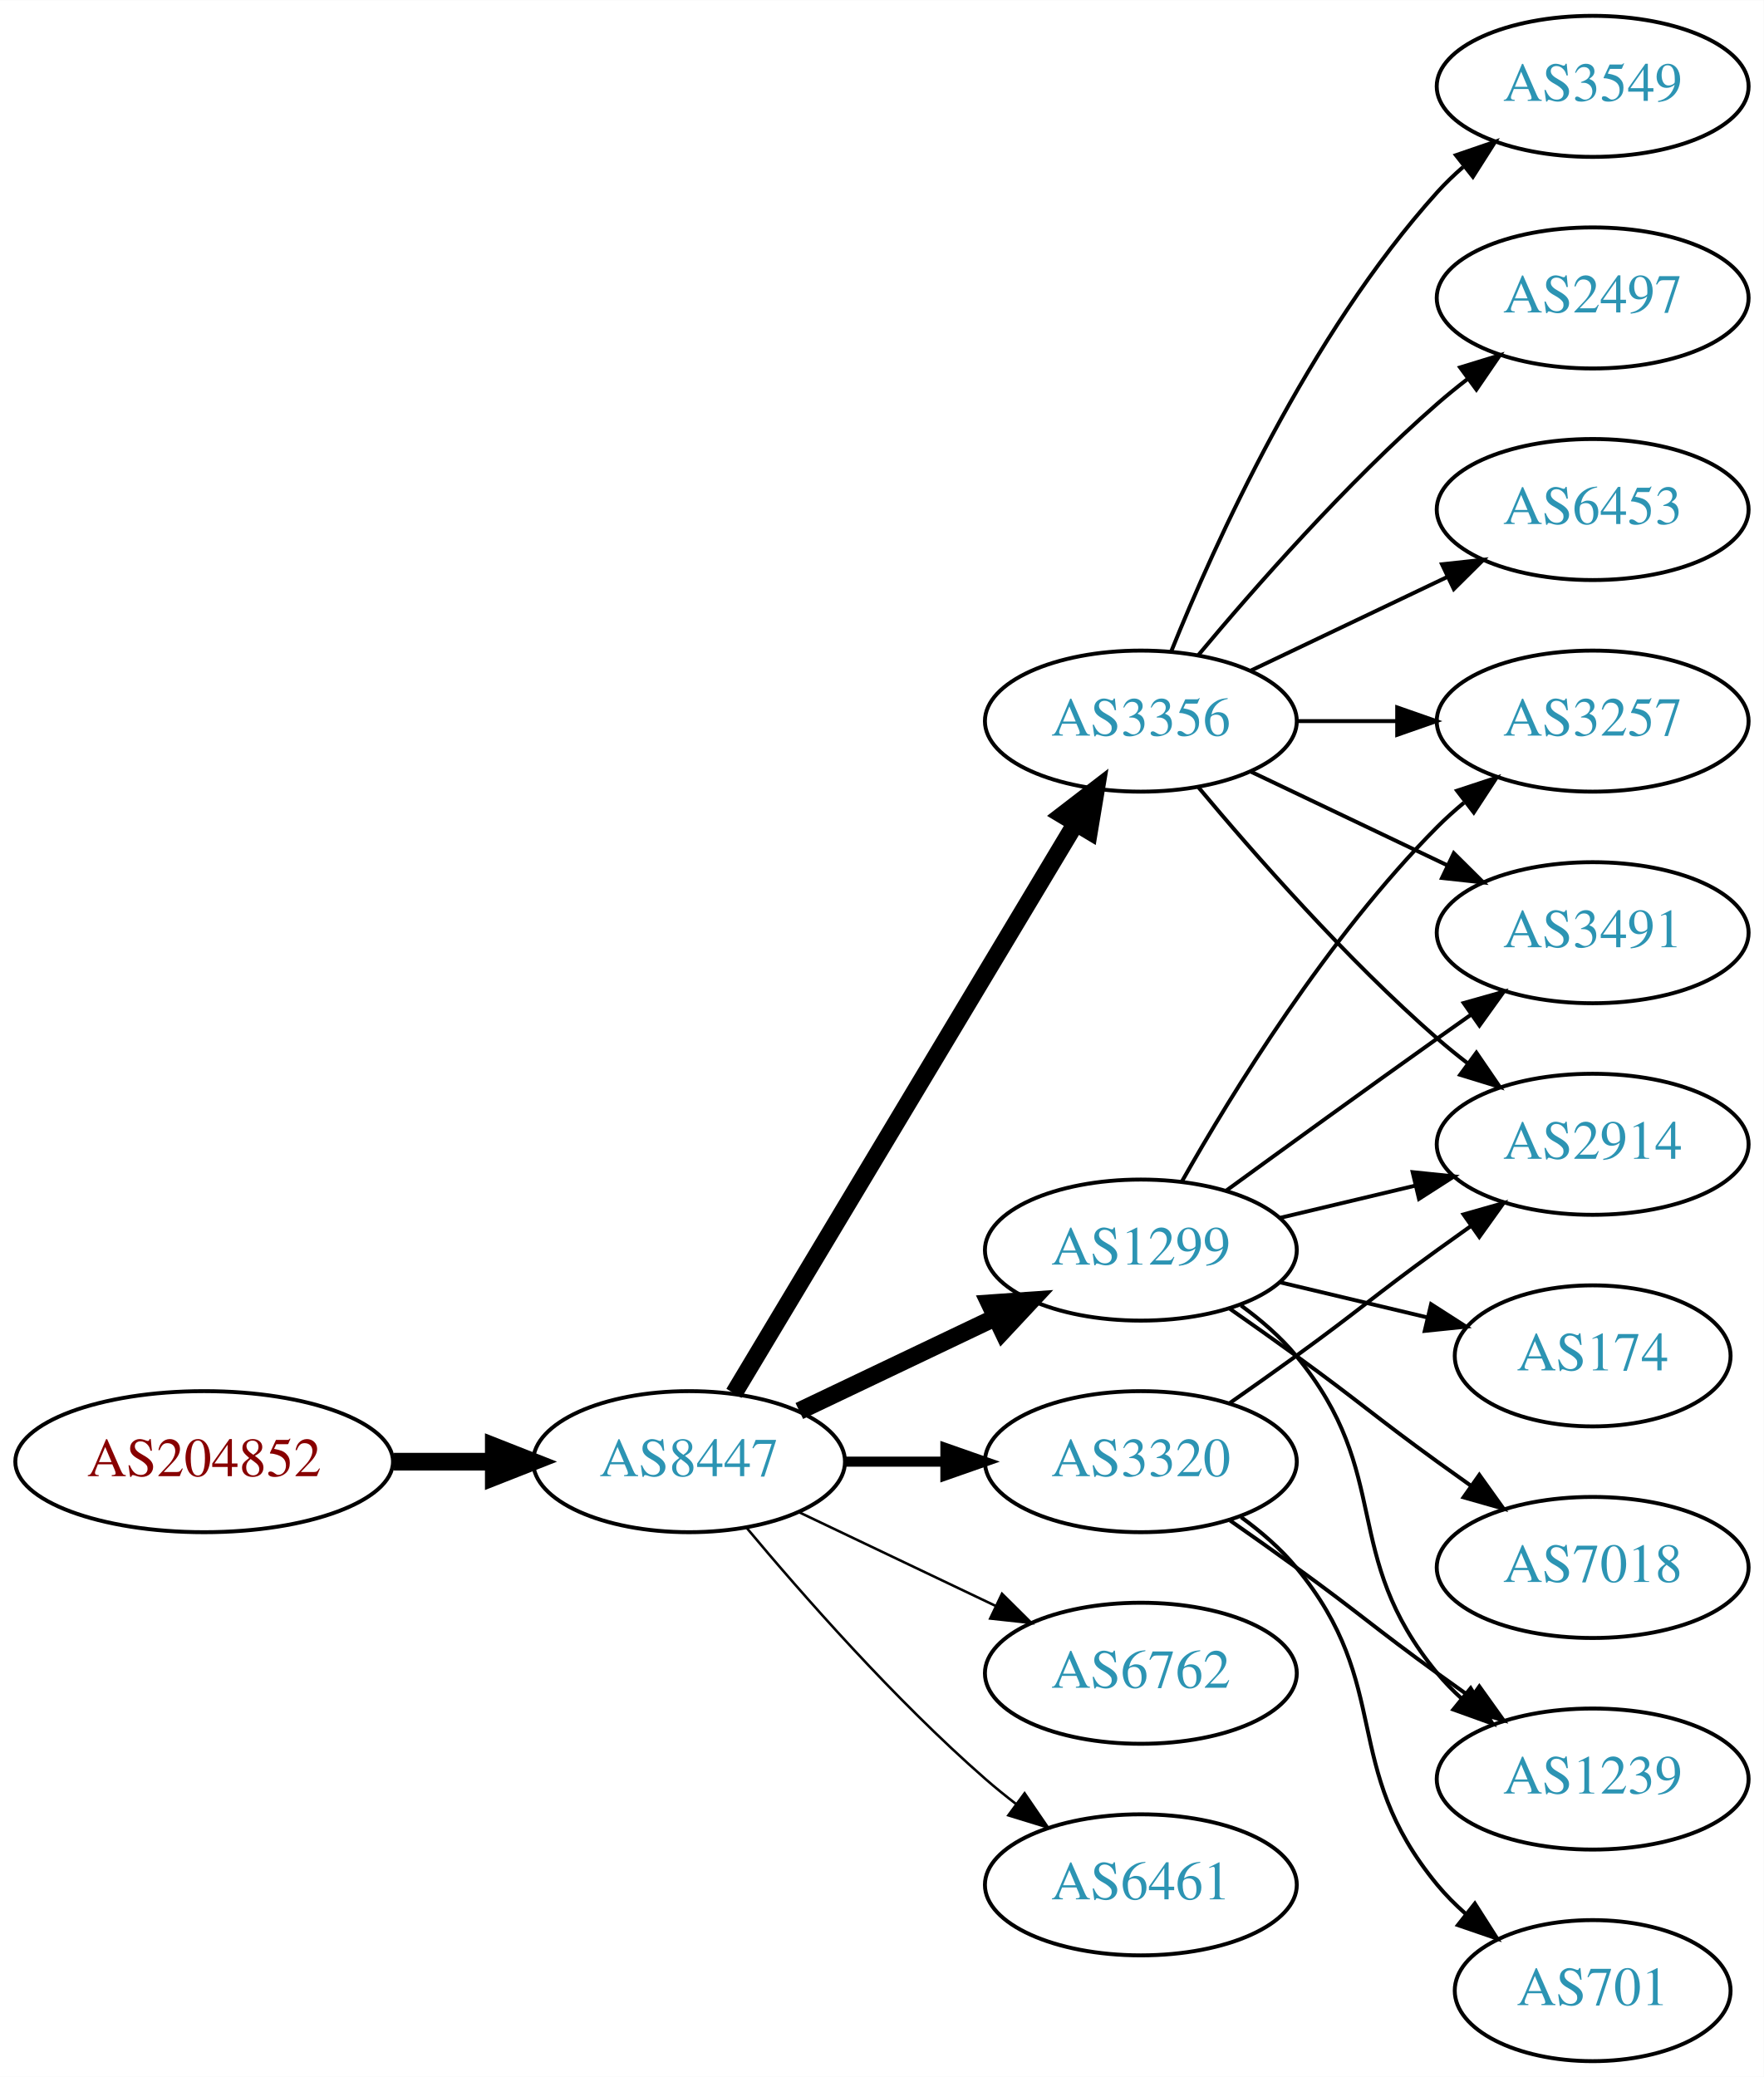
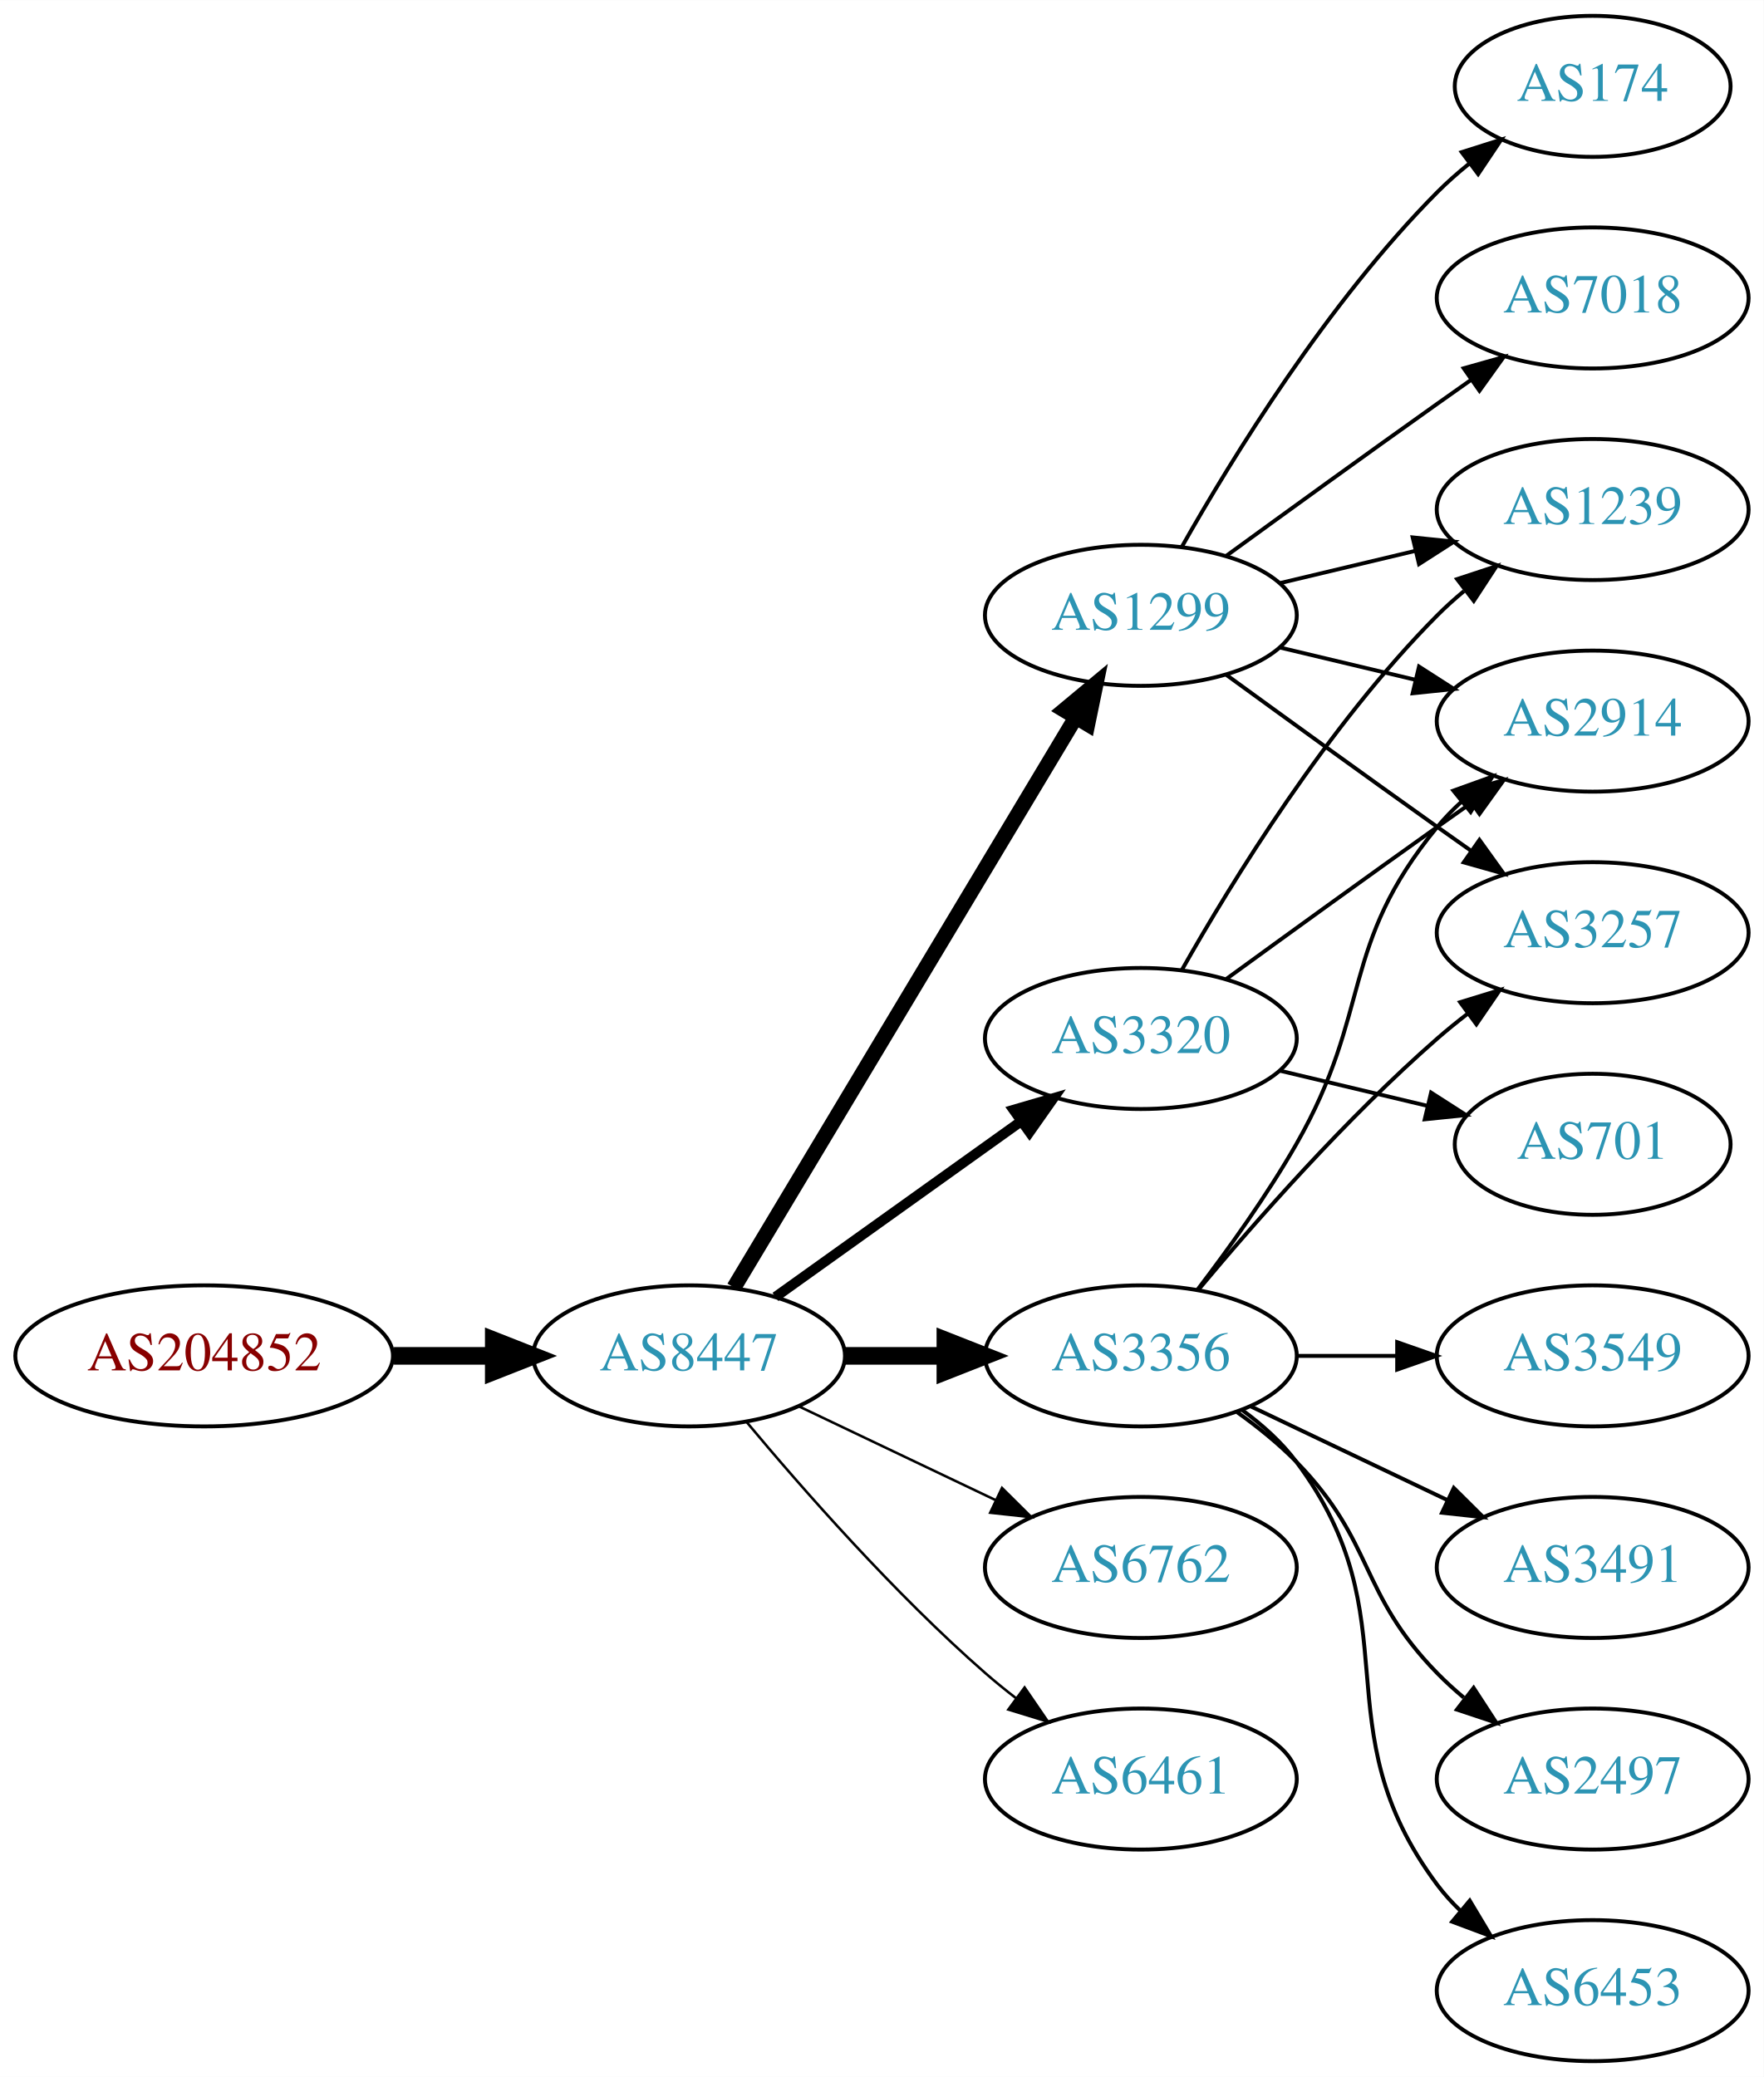
<svg xmlns="http://www.w3.org/2000/svg" xmlns:xlink="http://www.w3.org/1999/xlink" width="450pt" height="530pt" viewBox="0.00 0.00 450.07 530.00">
  <g id="graph0" class="graph" transform="scale(1 1) rotate(0) translate(4 526)">
    <polygon fill="white" stroke="none" points="-4,4 -4,-526 446.07,-526 446.07,4 -4,4" />
    <g id="node1" class="node">
      <g id="a_node1">
        <a xlink:href="/asn/204852" xlink:title="AS204852 ~ NV-AT [AT]">
-           <ellipse fill="#ffffff" stroke="black" cx="48.096" cy="-153" rx="48.192" ry="18" />
-           <text text-anchor="middle" x="48.096" y="-149.3" font-family="Times,serif" font-size="14.00" fill="#880000">AS204852</text>
+           <ellipse fill="#ffffff" stroke="black" cx="48.096" cy="-180" rx="48.192" ry="18" />
+           <text text-anchor="middle" x="48.096" y="-176.3" font-family="Times,serif" font-size="14.00" fill="#880000">AS204852</text>
        </a>
      </g>
    </g>
    <g id="node2" class="node">
      <g id="a_node2">
        <a xlink:href="/asn/8447" xlink:title="AS8447 ~ A1 Telekom Austria AG [AT]">
-           <ellipse fill="#ffffff" stroke="black" cx="171.838" cy="-153" rx="39.794" ry="18" />
-           <text text-anchor="middle" x="171.838" y="-149.3" font-family="Times,serif" font-size="14.00" fill="#2c94b3">AS8447</text>
+           <ellipse fill="#ffffff" stroke="black" cx="171.838" cy="-180" rx="39.794" ry="18" />
+           <text text-anchor="middle" x="171.838" y="-176.3" font-family="Times,serif" font-size="14.00" fill="#2c94b3">AS8447</text>
        </a>
      </g>
    </g>
    <g id="edge1" class="edge">
-       <path fill="none" stroke="black" stroke-width="4.5" d="M96.513,-153C104.867,-153 113.577,-153 121.969,-153" />
-       <polygon fill="black" stroke="black" stroke-width="4.5" points="122.004,-156.938 132.004,-153 122.004,-149.063 122.004,-156.938" />
+       <path fill="none" stroke="black" stroke-width="4.5" d="M96.513,-180C104.867,-180 113.577,-180 121.969,-180" />
+       <polygon fill="black" stroke="black" stroke-width="4.5" points="122.004,-183.938 132.004,-180 122.004,-176.063 122.004,-183.938" />
    </g>
    <g id="node3" class="node">
      <g id="a_node3">
-         <a xlink:href="/asn/1299" xlink:title="AS1299 ~ Telia Carrier [EU]">
-           <ellipse fill="#ffffff" stroke="black" cx="287.131" cy="-207" rx="39.794" ry="18" />
-           <text text-anchor="middle" x="287.131" y="-203.3" font-family="Times,serif" font-size="14.00" fill="#2c94b3">AS1299</text>
+         <a xlink:href="/asn/3320" xlink:title="AS3320 ~ DTAG [DE]">
+           <ellipse fill="#ffffff" stroke="black" cx="287.131" cy="-261" rx="39.794" ry="18" />
+           <text text-anchor="middle" x="287.131" y="-257.3" font-family="Times,serif" font-size="14.00" fill="#2c94b3">AS3320</text>
        </a>
      </g>
    </g>
    <g id="edge2" class="edge">
-       <path fill="none" stroke="black" stroke-width="4.5" d="M199.974,-165.934C214.968,-173.081 233.789,-182.052 250.013,-189.785" />
-       <polygon fill="black" stroke="black" stroke-width="4.5" points="248.495,-193.423 259.216,-194.171 251.883,-186.314 248.495,-193.423" />
+       <path fill="none" stroke="black" stroke-width="2.571" d="M193.882,-195.046C211.497,-207.639 236.835,-225.755 256.501,-239.816" />
+       <polygon fill="black" stroke="black" stroke-width="2.571" points="254.645,-242.791 264.815,-245.76 258.716,-237.097 254.645,-242.791" />
    </g>
    <g id="node4" class="node">
      <g id="a_node4">
-         <a xlink:href="/asn/6762" xlink:title="AS6762 ~ TELECOM ITALIA SPARKLE S.p.A. [IT]">
-           <ellipse fill="#ffffff" stroke="black" cx="287.131" cy="-99" rx="39.794" ry="18" />
-           <text text-anchor="middle" x="287.131" y="-95.3" font-family="Times,serif" font-size="14.00" fill="#2c94b3">AS6762</text>
+         <a xlink:href="/asn/3356" xlink:title="AS3356 ~ Level 3 Parent, LLC [US]">
+           <ellipse fill="#ffffff" stroke="black" cx="287.131" cy="-180" rx="39.794" ry="18" />
+           <text text-anchor="middle" x="287.131" y="-176.3" font-family="Times,serif" font-size="14.00" fill="#2c94b3">AS3356</text>
        </a>
      </g>
    </g>
    <g id="edge3" class="edge">
-       <path fill="none" stroke="black" stroke-width="0.643" d="M199.974,-140.066C214.968,-132.919 233.789,-123.948 250.013,-116.215" />
-       <polygon fill="black" stroke="black" stroke-width="0.643" points="251.695,-119.291 259.216,-111.829 248.683,-112.972 251.695,-119.291" />
+       <path fill="none" stroke="black" stroke-width="4.5" d="M211.51,-180C219.713,-180 228.477,-180 237.009,-180" />
+       <polygon fill="black" stroke="black" stroke-width="4.5" points="237.248,-183.938 247.248,-180 237.248,-176.063 237.248,-183.938" />
    </g>
    <g id="node5" class="node">
      <g id="a_node5">
-         <a xlink:href="/asn/3356" xlink:title="AS3356 ~ Level 3 Parent, LLC [US]">
-           <ellipse fill="#ffffff" stroke="black" cx="287.131" cy="-342" rx="39.794" ry="18" />
-           <text text-anchor="middle" x="287.131" y="-338.3" font-family="Times,serif" font-size="14.00" fill="#2c94b3">AS3356</text>
+         <a xlink:href="/asn/1299" xlink:title="AS1299 ~ Telia Carrier [EU]">
+           <ellipse fill="#ffffff" stroke="black" cx="287.131" cy="-369" rx="39.794" ry="18" />
+           <text text-anchor="middle" x="287.131" y="-365.3" font-family="Times,serif" font-size="14.00" fill="#2c94b3">AS1299</text>
        </a>
      </g>
    </g>
    <g id="edge4" class="edge">
-       <path fill="none" stroke="black" stroke-width="4.5" d="M183.293,-170.442C203.274,-203.775 246.98,-276.686 270.465,-315.866" />
-       <polygon fill="black" stroke="black" stroke-width="4.5" points="267.182,-318.048 275.701,-324.6 273.937,-313.999 267.182,-318.048" />
+       <path fill="none" stroke="black" stroke-width="3.857" d="M183.293,-197.442C203.274,-230.775 246.98,-303.686 270.465,-342.866" />
+       <polygon fill="black" stroke="black" stroke-width="3.857" points="267.558,-344.823 275.701,-351.6 273.561,-341.224 267.558,-344.823" />
    </g>
    <g id="node6" class="node">
      <g id="a_node6">
-         <a xlink:href="/asn/6461" xlink:title="AS6461 ~ Zayo Bandwidth [US]">
-           <ellipse fill="#ffffff" stroke="black" cx="287.131" cy="-45" rx="39.794" ry="18" />
-           <text text-anchor="middle" x="287.131" y="-41.3" font-family="Times,serif" font-size="14.00" fill="#2c94b3">AS6461</text>
+         <a xlink:href="/asn/6762" xlink:title="AS6762 ~ TELECOM ITALIA SPARKLE S.p.A. [IT]">
+           <ellipse fill="#ffffff" stroke="black" cx="287.131" cy="-126" rx="39.794" ry="18" />
+           <text text-anchor="middle" x="287.131" y="-122.3" font-family="Times,serif" font-size="14.00" fill="#2c94b3">AS6762</text>
        </a>
      </g>
    </g>
    <g id="edge5" class="edge">
-       <path fill="none" stroke="black" stroke-width="0.643" d="M186.468,-136.183C200.751,-119.071 224.297,-92.255 247.484,-72 249.95,-69.846 252.589,-67.706 255.286,-65.628" />
-       <polygon fill="black" stroke="black" stroke-width="0.643" points="257.459,-68.375 263.44,-59.63 253.311,-62.736 257.459,-68.375" />
+       <path fill="none" stroke="black" stroke-width="0.643" d="M199.974,-167.066C214.968,-159.919 233.789,-150.948 250.013,-143.215" />
+       <polygon fill="black" stroke="black" stroke-width="0.643" points="251.695,-146.291 259.216,-138.829 248.683,-139.972 251.695,-146.291" />
    </g>
    <g id="node7" class="node">
      <g id="a_node7">
-         <a xlink:href="/asn/3320" xlink:title="AS3320 ~ DTAG [DE]">
-           <ellipse fill="#ffffff" stroke="black" cx="287.131" cy="-153" rx="39.794" ry="18" />
-           <text text-anchor="middle" x="287.131" y="-149.3" font-family="Times,serif" font-size="14.00" fill="#2c94b3">AS3320</text>
+         <a xlink:href="/asn/6461" xlink:title="AS6461 ~ Zayo Bandwidth [US]">
+           <ellipse fill="#ffffff" stroke="black" cx="287.131" cy="-72" rx="39.794" ry="18" />
+           <text text-anchor="middle" x="287.131" y="-68.3" font-family="Times,serif" font-size="14.00" fill="#2c94b3">AS6461</text>
        </a>
      </g>
    </g>
    <g id="edge6" class="edge">
-       <path fill="none" stroke="black" stroke-width="2.571" d="M211.51,-153C219.713,-153 228.477,-153 237.009,-153" />
-       <polygon fill="black" stroke="black" stroke-width="2.571" points="237.248,-156.5 247.248,-153 237.248,-149.5 237.248,-156.5" />
+       <path fill="none" stroke="black" stroke-width="0.643" d="M186.468,-163.183C200.751,-146.071 224.297,-119.255 247.484,-99 249.95,-96.846 252.589,-94.706 255.286,-92.628" />
+       <polygon fill="black" stroke="black" stroke-width="0.643" points="257.459,-95.375 263.44,-86.63 253.311,-89.736 257.459,-95.375" />
    </g>
    <g id="node8" class="node">
      <g id="a_node8">
        <a xlink:href="/asn/2914" xlink:title="AS2914 ~ NTT America, Inc. [US]">
-           <ellipse fill="#ffffff" stroke="black" cx="402.424" cy="-234" rx="39.794" ry="18" />
-           <text text-anchor="middle" x="402.424" y="-230.3" font-family="Times,serif" font-size="14.00" fill="#2c94b3">AS2914</text>
+           <ellipse fill="#ffffff" stroke="black" cx="402.424" cy="-342" rx="39.794" ry="18" />
+           <text text-anchor="middle" x="402.424" y="-338.3" font-family="Times,serif" font-size="14.00" fill="#2c94b3">AS2914</text>
        </a>
      </g>
    </g>
    <g id="edge7" class="edge">
-       <path fill="none" stroke="black" d="M322.738,-215.248C333.609,-217.838 345.764,-220.735 357.206,-223.462" />
-       <polygon fill="black" stroke="black" points="356.49,-226.889 367.029,-225.803 358.112,-220.08 356.49,-226.889" />
+       <path fill="none" stroke="black" d="M308.979,-276.222C323.913,-287.091 344.527,-302.025 362.777,-315 365.598,-317.005 368.541,-319.085 371.489,-321.159" />
+       <polygon fill="black" stroke="black" points="369.516,-324.05 379.714,-326.926 373.535,-318.319 369.516,-324.05" />
    </g>
    <g id="node9" class="node">
      <g id="a_node9">
-         <a xlink:href="/asn/3257" xlink:title="AS3257 ~ GTT [DE]">
-           <ellipse fill="#ffffff" stroke="black" cx="402.424" cy="-342" rx="39.794" ry="18" />
-           <text text-anchor="middle" x="402.424" y="-338.3" font-family="Times,serif" font-size="14.00" fill="#2c94b3">AS3257</text>
+         <a xlink:href="/asn/701" xlink:title="AS701 ~ UUNET [US]">
+           <ellipse fill="#ffffff" stroke="black" cx="402.424" cy="-234" rx="35.194" ry="18" />
+           <text text-anchor="middle" x="402.424" y="-230.3" font-family="Times,serif" font-size="14.00" fill="#2c94b3">AS701</text>
        </a>
      </g>
    </g>
    <g id="edge8" class="edge">
-       <path fill="none" stroke="black" d="M297.591,-224.49C310.373,-247.096 334.805,-286.886 362.777,-315 364.888,-317.121 367.184,-319.188 369.57,-321.171" />
-       <polygon fill="black" stroke="black" points="367.822,-324.242 377.885,-327.556 372.085,-318.69 367.822,-324.242" />
+       <path fill="none" stroke="black" d="M322.738,-252.752C334.533,-249.942 347.837,-246.771 360.105,-243.847" />
+       <polygon fill="black" stroke="black" points="361.194,-247.186 370.11,-241.463 359.571,-240.376 361.194,-247.186" />
    </g>
    <g id="node10" class="node">
      <g id="a_node10">
-         <a xlink:href="/asn/3491" xlink:title="AS3491 ~ PCCW Global, Inc. [US]">
-           <ellipse fill="#ffffff" stroke="black" cx="402.424" cy="-288" rx="39.794" ry="18" />
-           <text text-anchor="middle" x="402.424" y="-284.3" font-family="Times,serif" font-size="14.00" fill="#2c94b3">AS3491</text>
+         <a xlink:href="/asn/1239" xlink:title="AS1239 ~ Sprint [US]">
+           <ellipse fill="#ffffff" stroke="black" cx="402.424" cy="-396" rx="39.794" ry="18" />
+           <text text-anchor="middle" x="402.424" y="-392.3" font-family="Times,serif" font-size="14.00" fill="#2c94b3">AS1239</text>
        </a>
      </g>
    </g>
    <g id="edge9" class="edge">
-       <path fill="none" stroke="black" d="M308.979,-222.222C323.913,-233.091 344.527,-248.025 362.777,-261 365.598,-263.005 368.541,-265.085 371.489,-267.159" />
-       <polygon fill="black" stroke="black" points="369.516,-270.05 379.714,-272.926 373.535,-264.319 369.516,-270.05" />
+       <path fill="none" stroke="black" d="M297.591,-278.49C310.373,-301.096 334.805,-340.886 362.777,-369 364.888,-371.121 367.184,-373.188 369.57,-375.171" />
+       <polygon fill="black" stroke="black" points="367.822,-378.242 377.885,-381.556 372.085,-372.69 367.822,-378.242" />
+     </g>
+     <g id="edge15" class="edge">
+       <path fill="none" stroke="black" d="M301.592,-196.913C309.485,-207.27 319.335,-220.992 326.777,-234 346.342,-268.194 337.713,-284.606 362.777,-315 364.633,-317.25 366.72,-319.396 368.939,-321.424" />
+       <polygon fill="black" stroke="black" points="366.874,-324.256 376.843,-327.844 371.287,-318.823 366.874,-324.256" />
    </g>
    <g id="node11" class="node">
      <g id="a_node11">
-         <a xlink:href="/asn/7018" xlink:title="AS7018 ~ AT&amp;T Services, Inc. [US]">
-           <ellipse fill="#ffffff" stroke="black" cx="402.424" cy="-126" rx="39.794" ry="18" />
-           <text text-anchor="middle" x="402.424" y="-122.3" font-family="Times,serif" font-size="14.00" fill="#2c94b3">AS7018</text>
+         <a xlink:href="/asn/2497" xlink:title="AS2497 ~ Internet Initiative Japan Inc. [JP]">
+           <ellipse fill="#ffffff" stroke="black" cx="402.424" cy="-72" rx="39.794" ry="18" />
+           <text text-anchor="middle" x="402.424" y="-68.3" font-family="Times,serif" font-size="14.00" fill="#2c94b3">AS2497</text>
        </a>
      </g>
    </g>
    <g id="edge10" class="edge">
-       <path fill="none" stroke="black" d="M309.888,-191.991C315.422,-188.121 321.341,-183.936 326.777,-180 342.977,-168.271 346.578,-164.729 362.777,-153 365.58,-150.971 368.512,-148.875 371.453,-146.79" />
-       <polygon fill="black" stroke="black" points="373.504,-149.627 379.667,-141.009 369.475,-143.903 373.504,-149.627" />
+       <path fill="none" stroke="black" d="M311.725,-165.611C316.981,-161.852 322.313,-157.563 326.777,-153 346.95,-132.383 342.605,-119.617 362.777,-99 364.87,-96.861 367.154,-94.782 369.53,-92.79" />
+       <polygon fill="black" stroke="black" points="372.049,-95.268 377.83,-86.389 367.774,-89.725 372.049,-95.268" />
    </g>
    <g id="node12" class="node">
      <g id="a_node12">
-         <a xlink:href="/asn/174" xlink:title="AS174 ~ Cogent Communications [US]">
-           <ellipse fill="#ffffff" stroke="black" cx="402.424" cy="-180" rx="35.194" ry="18" />
-           <text text-anchor="middle" x="402.424" y="-176.3" font-family="Times,serif" font-size="14.00" fill="#2c94b3">AS174</text>
+         <a xlink:href="/asn/3257" xlink:title="AS3257 ~ GTT [DE]">
+           <ellipse fill="#ffffff" stroke="black" cx="402.424" cy="-288" rx="39.794" ry="18" />
+           <text text-anchor="middle" x="402.424" y="-284.3" font-family="Times,serif" font-size="14.00" fill="#2c94b3">AS3257</text>
        </a>
      </g>
    </g>
    <g id="edge11" class="edge">
-       <path fill="none" stroke="black" d="M322.738,-198.752C334.533,-195.942 347.837,-192.771 360.105,-189.847" />
-       <polygon fill="black" stroke="black" points="361.194,-193.186 370.11,-187.463 359.571,-186.376 361.194,-193.186" />
+       <path fill="none" stroke="black" d="M301.761,-196.817C316.044,-213.929 339.59,-240.745 362.777,-261 365.243,-263.154 367.882,-265.294 370.579,-267.372" />
+       <polygon fill="black" stroke="black" points="368.604,-270.264 378.733,-273.37 372.752,-264.625 368.604,-270.264" />
    </g>
    <g id="node13" class="node">
      <g id="a_node13">
-         <a xlink:href="/asn/1239" xlink:title="AS1239 ~ Sprint [US]">
-           <ellipse fill="#ffffff" stroke="black" cx="402.424" cy="-72" rx="39.794" ry="18" />
-           <text text-anchor="middle" x="402.424" y="-68.3" font-family="Times,serif" font-size="14.00" fill="#2c94b3">AS1239</text>
+         <a xlink:href="/asn/6453" xlink:title="AS6453 ~ TATA COMMUNICATIONS (AMERICA) INC [US]">
+           <ellipse fill="#ffffff" stroke="black" cx="402.424" cy="-18" rx="39.794" ry="18" />
+           <text text-anchor="middle" x="402.424" y="-14.3" font-family="Times,serif" font-size="14.00" fill="#2c94b3">AS6453</text>
        </a>
      </g>
    </g>
    <g id="edge12" class="edge">
-       <path fill="none" stroke="black" d="M312.712,-192.844C317.806,-189.128 322.82,-184.799 326.777,-180 351.842,-149.606 337.713,-129.394 362.777,-99 364.633,-96.751 366.72,-94.604 368.939,-92.576" />
-       <polygon fill="black" stroke="black" points="371.287,-95.177 376.843,-86.156 366.874,-89.744 371.287,-95.177" />
-     </g>
-     <g id="edge13" class="edge">
-       <path fill="none" stroke="black" d="M301.761,-325.183C316.044,-308.071 339.59,-281.255 362.777,-261 365.243,-258.846 367.882,-256.706 370.579,-254.628" />
-       <polygon fill="black" stroke="black" points="372.752,-257.375 378.733,-248.63 368.604,-251.736 372.752,-257.375" />
-     </g>
-     <g id="edge17" class="edge">
-       <path fill="none" stroke="black" d="M326.803,-342C335.006,-342 343.77,-342 352.302,-342" />
-       <polygon fill="black" stroke="black" points="352.541,-345.5 362.541,-342 352.541,-338.5 352.541,-345.5" />
-     </g>
-     <g id="edge15" class="edge">
-       <path fill="none" stroke="black" d="M315.267,-329.066C330.261,-321.919 349.082,-312.948 365.306,-305.215" />
-       <polygon fill="black" stroke="black" points="366.988,-308.291 374.509,-300.829 363.976,-301.972 366.988,-308.291" />
+       <path fill="none" stroke="black" d="M313.062,-166.118C318.138,-162.389 323.056,-157.984 326.777,-153 357.049,-112.458 332.506,-85.542 362.777,-45 364.522,-42.664 366.529,-40.455 368.693,-38.383" />
+       <polygon fill="black" stroke="black" points="371.052,-40.973 376.493,-31.882 366.57,-35.595 371.052,-40.973" />
    </g>
    <g id="node14" class="node">
      <g id="a_node14">
        <a xlink:href="/asn/3549" xlink:title="AS3549 ~ Level 3 Parent, LLC [US]">
-           <ellipse fill="#ffffff" stroke="black" cx="402.424" cy="-504" rx="39.794" ry="18" />
-           <text text-anchor="middle" x="402.424" y="-500.3" font-family="Times,serif" font-size="14.00" fill="#2c94b3">AS3549</text>
-         </a>
-       </g>
-     </g>
-     <g id="edge14" class="edge">
-       <path fill="none" stroke="black" d="M294.879,-359.787C305.93,-387.243 329.983,-440.578 362.777,-477 364.78,-479.224 366.999,-481.363 369.331,-483.397" />
-       <polygon fill="black" stroke="black" points="367.529,-486.433 377.55,-489.873 371.862,-480.935 367.529,-486.433" />
+           <ellipse fill="#ffffff" stroke="black" cx="402.424" cy="-180" rx="39.794" ry="18" />
+           <text text-anchor="middle" x="402.424" y="-176.3" font-family="Times,serif" font-size="14.00" fill="#2c94b3">AS3549</text>
+         </a>
+       </g>
+     </g>
+     <g id="edge13" class="edge">
+       <path fill="none" stroke="black" d="M326.803,-180C335.006,-180 343.77,-180 352.302,-180" />
+       <polygon fill="black" stroke="black" points="352.541,-183.5 362.541,-180 352.541,-176.5 352.541,-183.5" />
    </g>
    <g id="node15" class="node">
      <g id="a_node15">
-         <a xlink:href="/asn/2497" xlink:title="AS2497 ~ Internet Initiative Japan Inc. [JP]">
-           <ellipse fill="#ffffff" stroke="black" cx="402.424" cy="-450" rx="39.794" ry="18" />
-           <text text-anchor="middle" x="402.424" y="-446.3" font-family="Times,serif" font-size="14.00" fill="#2c94b3">AS2497</text>
-         </a>
-       </g>
-     </g>
-     <g id="edge16" class="edge">
-       <path fill="none" stroke="black" d="M301.761,-358.817C316.044,-375.929 339.59,-402.745 362.777,-423 365.243,-425.154 367.882,-427.294 370.579,-429.372" />
-       <polygon fill="black" stroke="black" points="368.604,-432.264 378.733,-435.37 372.752,-426.625 368.604,-432.264" />
+         <a xlink:href="/asn/3491" xlink:title="AS3491 ~ PCCW Global, Inc. [US]">
+           <ellipse fill="#ffffff" stroke="black" cx="402.424" cy="-126" rx="39.794" ry="18" />
+           <text text-anchor="middle" x="402.424" y="-122.3" font-family="Times,serif" font-size="14.00" fill="#2c94b3">AS3491</text>
+         </a>
+       </g>
+     </g>
+     <g id="edge14" class="edge">
+       <path fill="none" stroke="black" d="M315.267,-167.066C330.261,-159.919 349.082,-150.948 365.306,-143.215" />
+       <polygon fill="black" stroke="black" points="366.988,-146.291 374.509,-138.829 363.976,-139.972 366.988,-146.291" />
+     </g>
+     <g id="edge19" class="edge">
+       <path fill="none" stroke="black" d="M322.738,-360.752C333.609,-358.162 345.764,-355.265 357.206,-352.538" />
+       <polygon fill="black" stroke="black" points="358.112,-355.92 367.029,-350.197 356.49,-349.111 358.112,-355.92" />
+     </g>
+     <g id="edge20" class="edge">
+       <path fill="none" stroke="black" d="M322.738,-377.248C333.609,-379.838 345.764,-382.735 357.206,-385.462" />
+       <polygon fill="black" stroke="black" points="356.49,-388.889 367.029,-387.803 358.112,-382.08 356.49,-388.889" />
+     </g>
+     <g id="edge17" class="edge">
+       <path fill="none" stroke="black" d="M308.979,-353.778C323.913,-342.909 344.527,-327.975 362.777,-315 365.598,-312.995 368.541,-310.915 371.489,-308.841" />
+       <polygon fill="black" stroke="black" points="373.535,-311.681 379.714,-303.074 369.516,-305.95 373.535,-311.681" />
    </g>
    <g id="node16" class="node">
      <g id="a_node16">
-         <a xlink:href="/asn/6453" xlink:title="AS6453 ~ TATA COMMUNICATIONS (AMERICA) INC [US]">
-           <ellipse fill="#ffffff" stroke="black" cx="402.424" cy="-396" rx="39.794" ry="18" />
-           <text text-anchor="middle" x="402.424" y="-392.3" font-family="Times,serif" font-size="14.00" fill="#2c94b3">AS6453</text>
-         </a>
-       </g>
-     </g>
-     <g id="edge18" class="edge">
-       <path fill="none" stroke="black" d="M315.267,-354.934C330.261,-362.081 349.082,-371.052 365.306,-378.785" />
-       <polygon fill="black" stroke="black" points="363.976,-382.028 374.509,-383.171 366.988,-375.709 363.976,-382.028" />
-     </g>
-     <g id="edge20" class="edge">
-       <path fill="none" stroke="black" d="M309.888,-168.009C315.422,-171.879 321.341,-176.064 326.777,-180 342.977,-191.729 346.578,-195.271 362.777,-207 365.58,-209.029 368.512,-211.125 371.453,-213.21" />
-       <polygon fill="black" stroke="black" points="369.475,-216.097 379.667,-218.991 373.504,-210.373 369.475,-216.097" />
-     </g>
-     <g id="edge19" class="edge">
-       <path fill="none" stroke="black" d="M309.888,-137.991C315.422,-134.121 321.341,-129.936 326.777,-126 342.977,-114.271 346.578,-110.729 362.777,-99 365.58,-96.971 368.512,-94.875 371.453,-92.79" />
-       <polygon fill="black" stroke="black" points="373.504,-95.627 379.667,-87.009 369.475,-89.903 373.504,-95.627" />
+         <a xlink:href="/asn/174" xlink:title="AS174 ~ Cogent Communications [US]">
+           <ellipse fill="#ffffff" stroke="black" cx="402.424" cy="-504" rx="35.194" ry="18" />
+           <text text-anchor="middle" x="402.424" y="-500.3" font-family="Times,serif" font-size="14.00" fill="#2c94b3">AS174</text>
+         </a>
+       </g>
+     </g>
+     <g id="edge16" class="edge">
+       <path fill="none" stroke="black" d="M297.591,-386.49C310.373,-409.096 334.805,-448.886 362.777,-477 365.278,-479.513 368.038,-481.949 370.899,-484.261" />
+       <polygon fill="black" stroke="black" points="368.998,-487.21 379.097,-490.413 373.2,-481.611 368.998,-487.21" />
    </g>
    <g id="node17" class="node">
      <g id="a_node17">
-         <a xlink:href="/asn/701" xlink:title="AS701 ~ UUNET [US]">
-           <ellipse fill="#ffffff" stroke="black" cx="402.424" cy="-18" rx="35.194" ry="18" />
-           <text text-anchor="middle" x="402.424" y="-14.3" font-family="Times,serif" font-size="14.00" fill="#2c94b3">AS701</text>
-         </a>
-       </g>
-     </g>
-     <g id="edge21" class="edge">
-       <path fill="none" stroke="black" d="M312.712,-138.844C317.806,-135.128 322.82,-130.799 326.777,-126 351.842,-95.606 337.713,-75.394 362.777,-45 364.912,-42.411 367.355,-39.959 369.951,-37.666" />
-       <polygon fill="black" stroke="black" points="372.36,-40.224 378.051,-31.288 368.029,-34.725 372.36,-40.224" />
+         <a xlink:href="/asn/7018" xlink:title="AS7018 ~ AT&amp;T Services, Inc. [US]">
+           <ellipse fill="#ffffff" stroke="black" cx="402.424" cy="-450" rx="39.794" ry="18" />
+           <text text-anchor="middle" x="402.424" y="-446.3" font-family="Times,serif" font-size="14.00" fill="#2c94b3">AS7018</text>
+         </a>
+       </g>
+     </g>
+     <g id="edge18" class="edge">
+       <path fill="none" stroke="black" d="M308.979,-384.222C323.913,-395.091 344.527,-410.025 362.777,-423 365.598,-425.005 368.541,-427.085 371.489,-429.159" />
+       <polygon fill="black" stroke="black" points="369.516,-432.05 379.714,-434.926 373.535,-426.319 369.516,-432.05" />
    </g>
  </g>
</svg>
